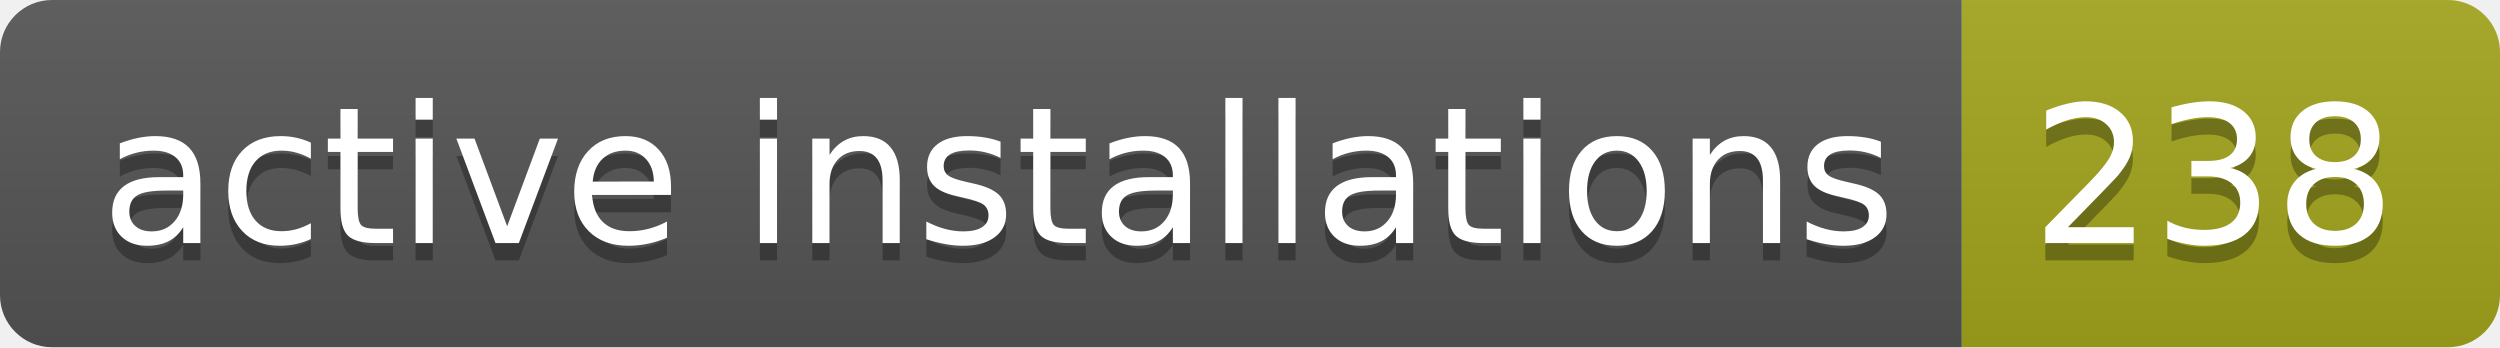
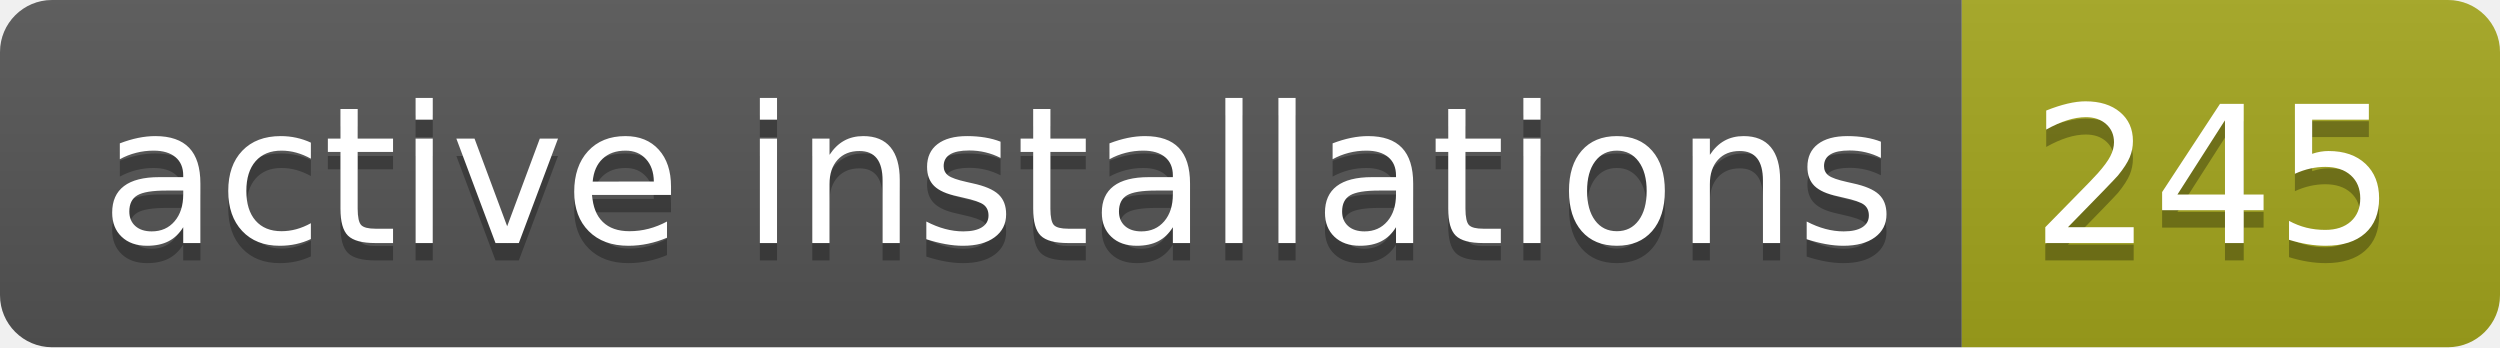
- <svg xmlns="http://www.w3.org/2000/svg" width="144" height="20" role="img" aria-label="active installations: 238">
+ <svg xmlns="http://www.w3.org/2000/svg" width="144" height="20" role="img" aria-label="active installations: 245">
  <linearGradient id="s" x2="0" y2="100%">
    <stop offset="0" stop-color="#bbb" stop-opacity=".1" />
    <stop offset="1" stop-opacity=".1" />
  </linearGradient>
  <clipPath id="r">
    <rect width="144" height="20" rx="3" fill="#fff" />
  </clipPath>
  <g clip-path="url(#r)">
    <rect width="113" height="20" fill="#555" />
    <rect x="113" width="31" height="20" fill="#a4a61d" />
    <rect width="144" height="20" fill="url(#s)" />
  </g>
  <g fill="#fff" text-anchor="middle" font-family="Verdana,Geneva,DejaVu Sans,sans-serif" text-rendering="geometricPrecision" font-size="110">
    <text aria-hidden="true" x="575" y="150" fill="#010101" fill-opacity=".3" transform="scale(.1)" textLength="1030">active installations</text>
    <text x="575" y="140" transform="scale(.1)" fill="#fff" textLength="1030">active installations</text>
-     <text aria-hidden="true" x="1275" y="150" fill="#010101" fill-opacity=".3" transform="scale(.1)" textLength="210">238</text>
-     <text x="1275" y="140" transform="scale(.1)" fill="#fff" textLength="210">238</text>
+     <text aria-hidden="true" x="1275" y="150" fill="#010101" fill-opacity=".3" transform="scale(.1)" textLength="210">245</text>
+     <text x="1275" y="140" transform="scale(.1)" fill="#fff" textLength="210">245</text>
  </g>
</svg>
